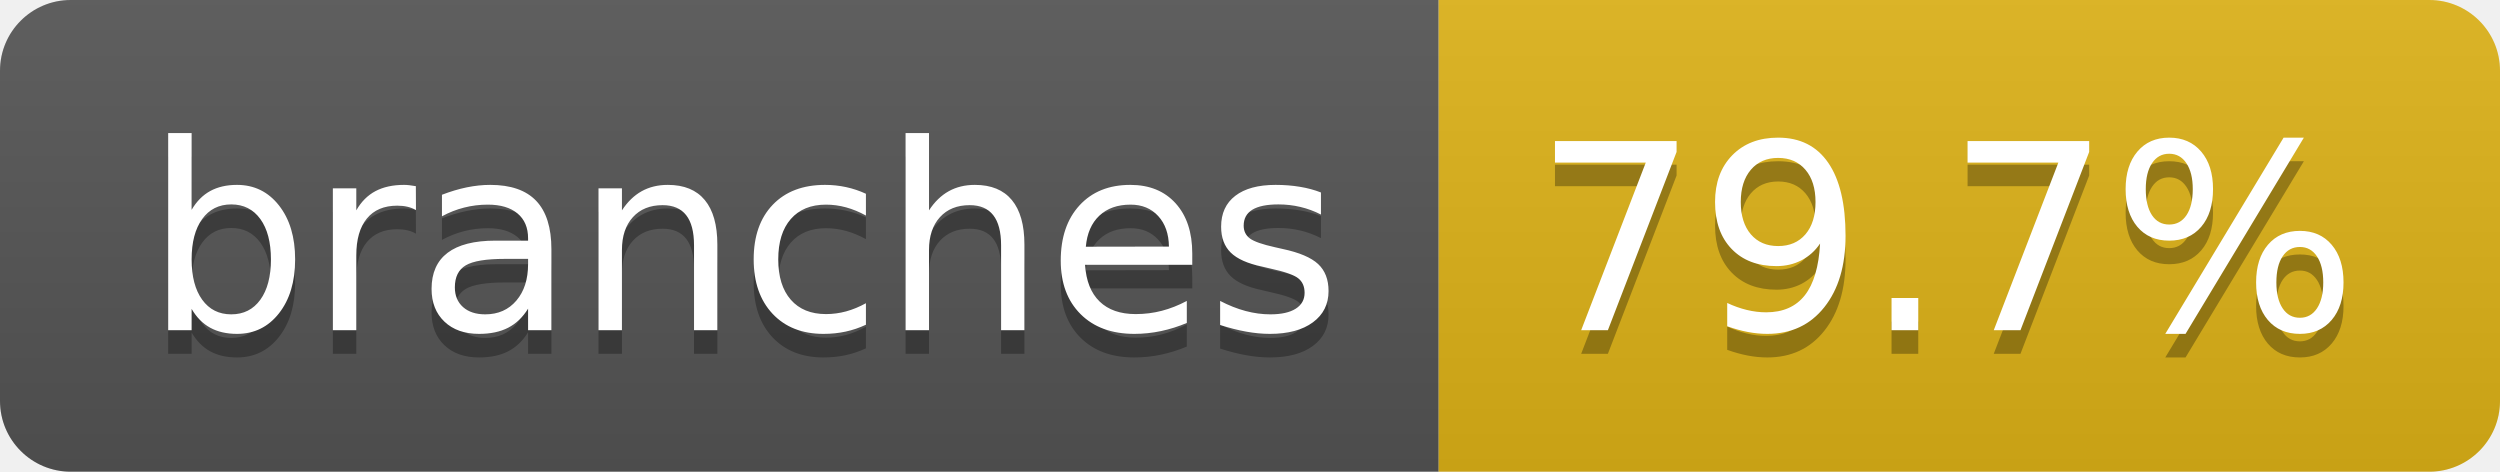
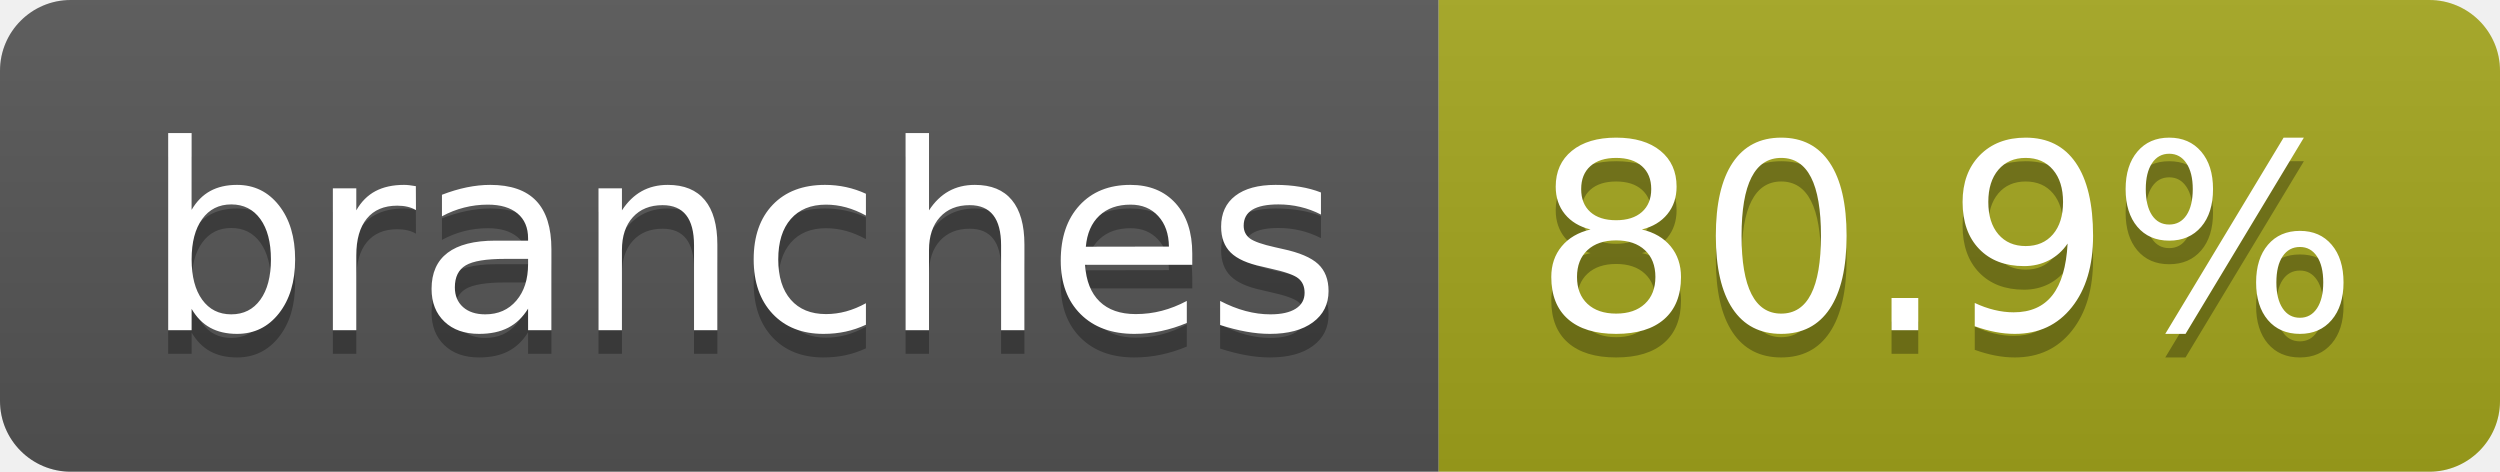
- <svg xmlns="http://www.w3.org/2000/svg" width="106" height="20" role="img" aria-label="branches: 79.7%">
+ <svg xmlns="http://www.w3.org/2000/svg" width="106" height="20" role="img" aria-label="branches: 80.9%">
  <linearGradient id="s" x2="0" y2="100%">
    <stop offset="0" stop-color="#bbb" stop-opacity=".1" />
    <stop offset="1" stop-opacity=".1" />
  </linearGradient>
  <clipPath id="r">
    <rect width="106" height="20" rx="3" fill="#fff" />
  </clipPath>
  <g clip-path="url(#r)">
    <rect width="61" height="20" fill="#555" />
-     <rect x="61" width="45" height="20" fill="#dfb317" />
+     <rect x="61" width="45" height="20" fill="#a4a61d" />
    <rect width="106" height="20" fill="url(#s)" />
  </g>
  <g fill="#fff" text-anchor="middle" font-family="Verdana,Geneva,DejaVu Sans,sans-serif" text-rendering="geometricPrecision" font-size="110">
    <text aria-hidden="true" x="315" y="150" fill="#010101" fill-opacity=".3" transform="scale(.1)" textLength="507">branches</text>
    <text x="315" y="140" transform="scale(.1)" fill="#fff" textLength="507">branches</text>
-     <text aria-hidden="true" x="825" y="150" fill="#010101" fill-opacity=".3" transform="scale(.1)" textLength="350">79.7%</text>
-     <text x="825" y="140" transform="scale(.1)" fill="#fff" textLength="350">79.7%</text>
+     <text aria-hidden="true" x="825" y="150" fill="#010101" fill-opacity=".3" transform="scale(.1)" textLength="350">80.9%</text>
+     <text x="825" y="140" transform="scale(.1)" fill="#fff" textLength="350">80.9%</text>
  </g>
</svg>
